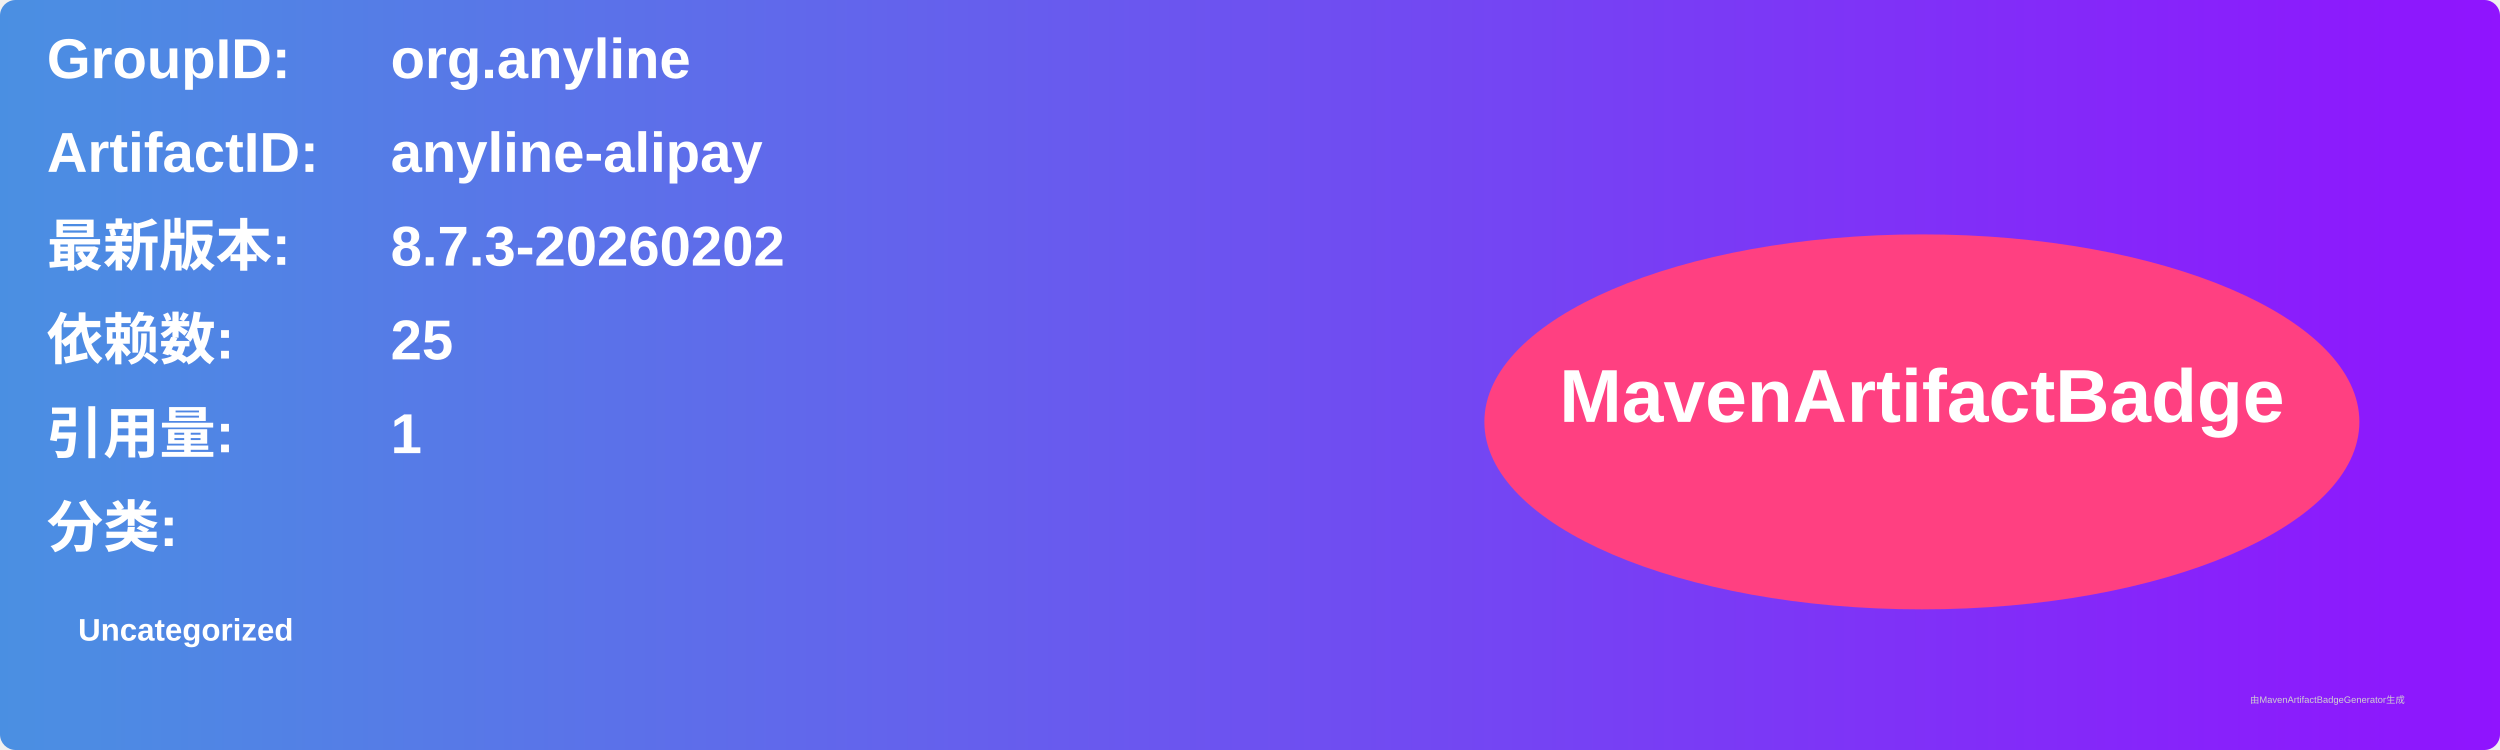
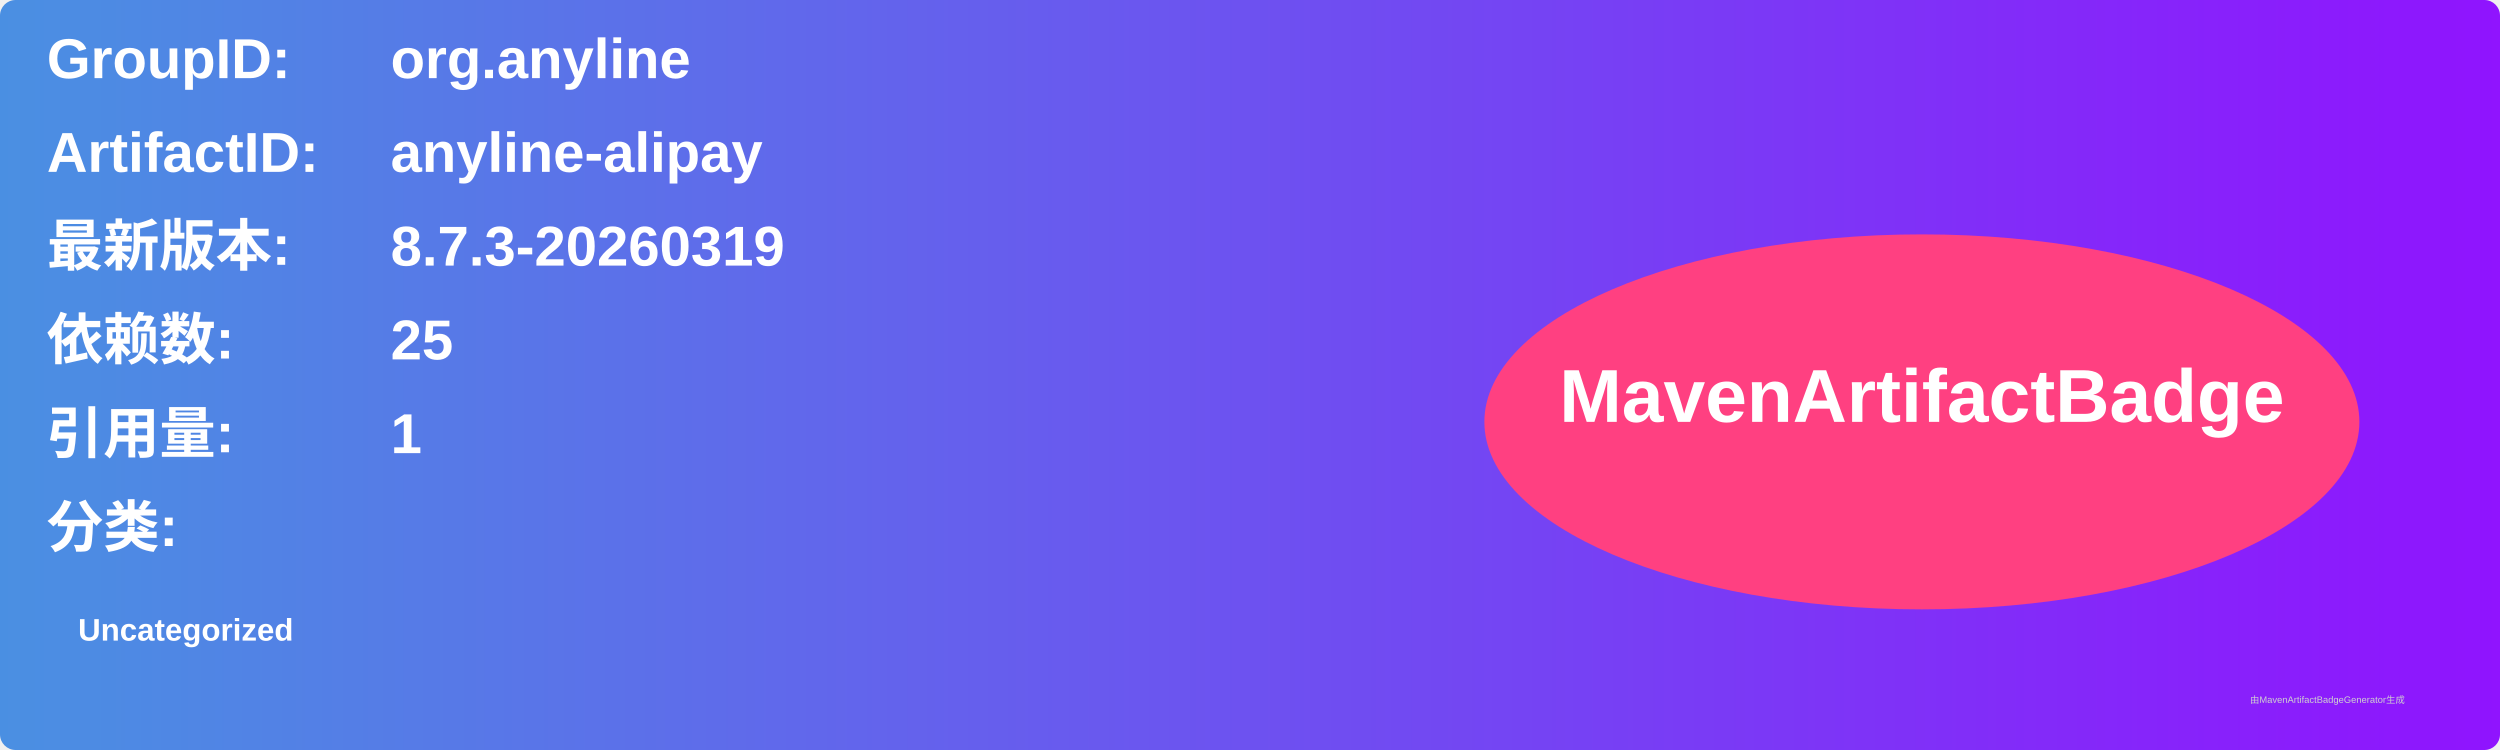
<svg xmlns="http://www.w3.org/2000/svg" width="800" height="240" viewBox="0 0 800 240">
  <linearGradient id="grad" x1="0%" y1="0%" x2="100%" y2="0%">
    <stop offset="0%" stop-color="#4a90e2" />
    <stop offset="100%" stop-color="#9013fe" />
  </linearGradient>
  <rect width="100%" height="100%" rx="5" ry="5" fill="url(#grad)" />
  <g transform="translate(15, 15)">
    <text x="0" y="10" font-family="Arial" font-size="18" fill="white" font-weight="bold" width="260">GroupID:</text>
    <text x="110" y="10" font-family="Arial" font-size="18" fill="white" font-weight="bold" width="460">org.anyline</text>
    <text x="0" y="40" font-family="Arial" font-size="18" fill="white" font-weight="bold" width="260">ArtifactID:</text>
    <text x="110" y="40" font-family="Arial" font-size="18" fill="white" font-weight="bold" width="460">anyline-alipay</text>
    <text x="0" y="70" font-family="Arial" font-size="18" fill="white" font-weight="bold">最新版本:</text>
    <text x="110" y="70" font-family="Arial" font-size="18" fill="white" font-weight="bold">
-       <tspan font-weight="bold">8.7.3-20260202</tspan>
+       <tspan font-weight="bold">8.7.3-20260319</tspan>
    </text>
    <text x="0" y="100" font-family="Arial" font-size="18" fill="white" font-weight="bold">依赖数: </text>
    <text x="110" y="100" font-family="Arial" font-size="18" fill="white">
      <tspan font-weight="bold">25</tspan>
    </text>
    <text x="0" y="130" font-family="Arial" font-size="18" fill="white" font-weight="bold">引用量: </text>
    <text x="110" y="130" font-family="Arial" font-size="18" fill="white">
      <tspan font-weight="bold">1</tspan>
    </text>
    <text x="0" y="160" font-family="Arial" font-size="18" fill="white" font-weight="bold">分类:</text>
    <text x="10" y="190" font-family="Arial" font-size="10" fill="white">
      <tspan font-weight="bold">Uncategorized</tspan>
    </text>
    <ellipse cx="600" cy="120" rx="140" ry="60" fill="#ff4081" />
    <text x="600" y="120" text-anchor="middle" font-family="Arial" font-size="24" fill="white" font-weight="bold">MavenArtifactBadge</text>
  </g>
  <text x="720" y="225" font-family="Arial" font-size="3" fill="#d0d0d0">由MavenArtifactBadgeGenerator生成</text>
</svg>
